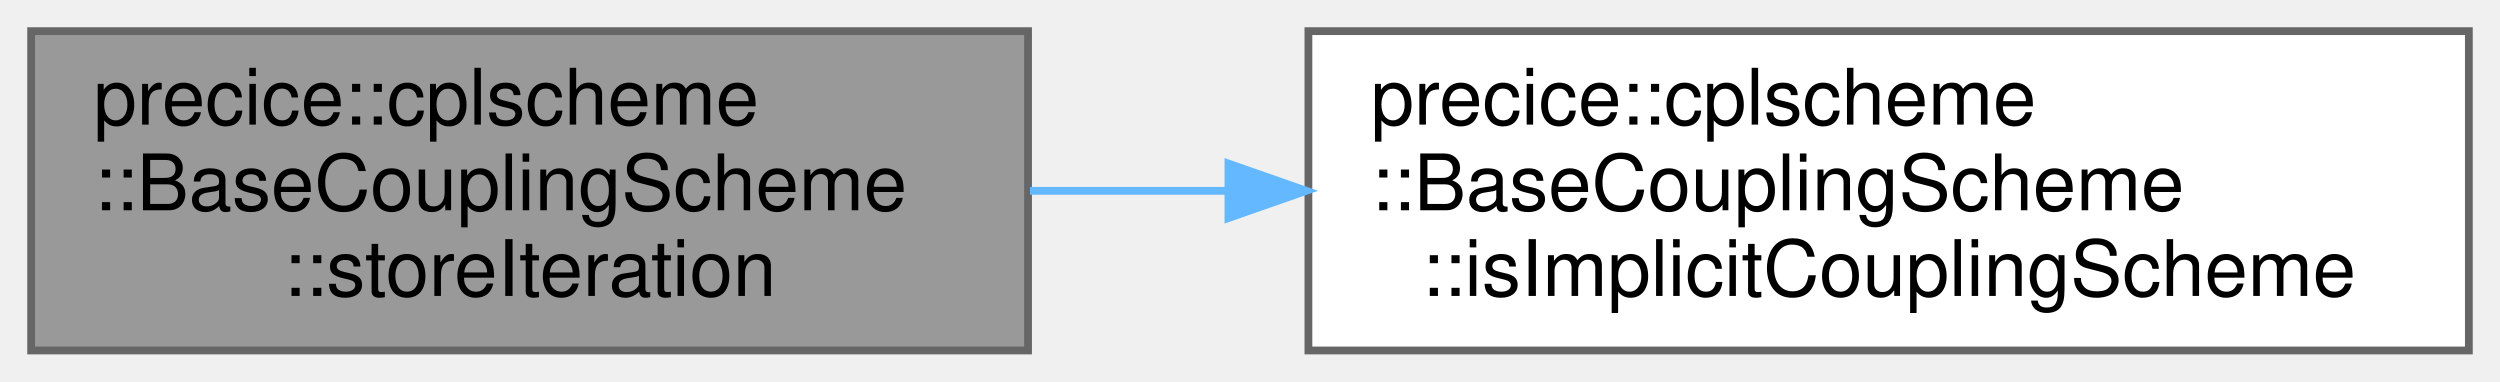
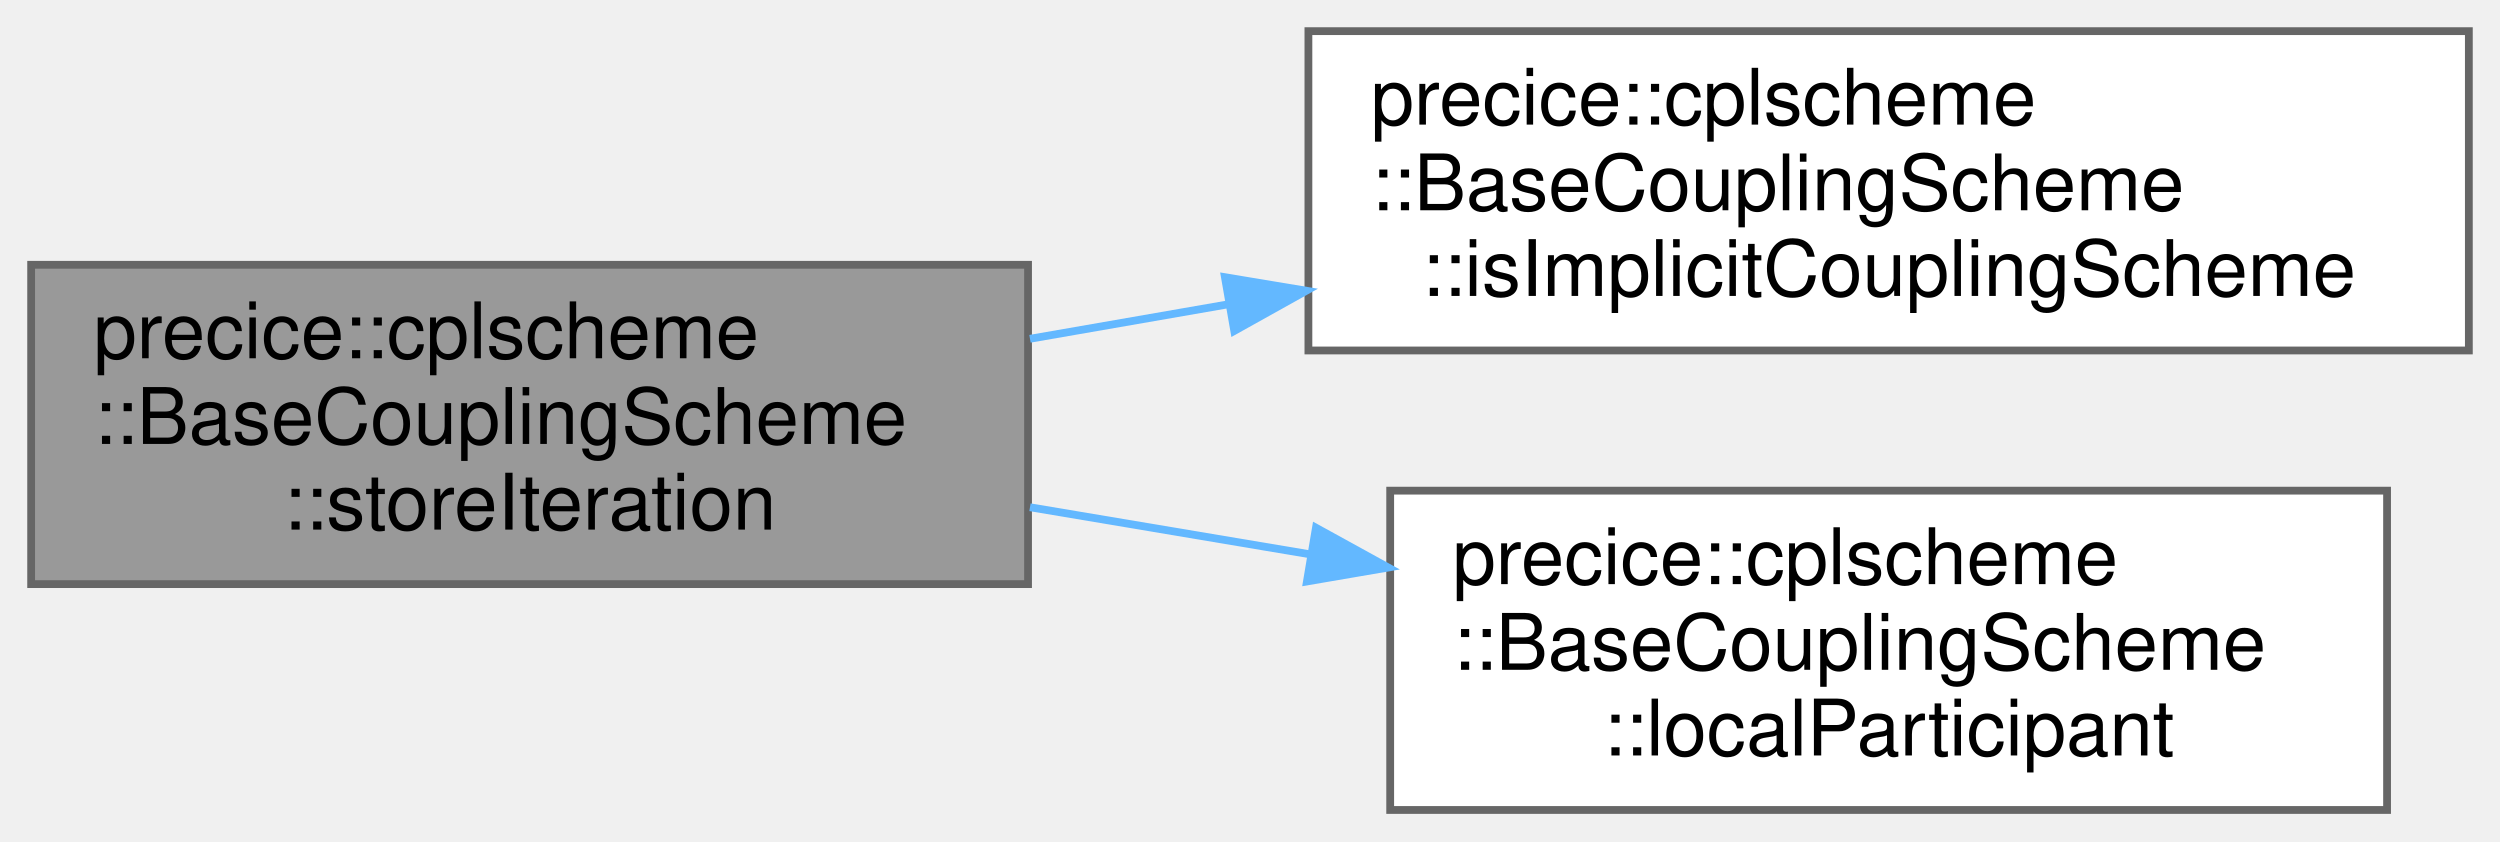
- <svg xmlns="http://www.w3.org/2000/svg" xmlns:xlink="http://www.w3.org/1999/xlink" width="321pt" height="49pt" viewBox="0.00 0.00 321.00 49.00">
-   <g id="graph0" class="graph" transform="scale(1 1) rotate(0) translate(4 45)">
+ <svg xmlns="http://www.w3.org/2000/svg" xmlns:xlink="http://www.w3.org/1999/xlink" width="321pt" height="108pt" viewBox="0.00 0.00 321.00 108.00">
+   <g id="graph0" class="graph" transform="scale(1 1) rotate(0) translate(4 104)">
    <g id="Node000001" class="node">
      <g id="a_Node000001">
        <a xlink:title="used for storing all Data at end of doImplicitStep for later reference.">
-           <polygon fill="#999999" stroke="#666666" points="128,-41 0,-41 0,0 128,0 128,-41" />
-           <text text-anchor="start" x="8" y="-29" font-family="Helvetica,sans-Serif" font-size="10.00">precice::cplscheme</text>
-           <text text-anchor="start" x="8" y="-18" font-family="Helvetica,sans-Serif" font-size="10.00">::BaseCouplingScheme</text>
-           <text text-anchor="middle" x="64" y="-7" font-family="Helvetica,sans-Serif" font-size="10.00">::storeIteration</text>
+           <polygon fill="#999999" stroke="#666666" points="128,-70 0,-70 0,-29 128,-29 128,-70" />
+           <text text-anchor="start" x="8" y="-58" font-family="Helvetica,sans-Serif" font-size="10.00">precice::cplscheme</text>
+           <text text-anchor="start" x="8" y="-47" font-family="Helvetica,sans-Serif" font-size="10.00">::BaseCouplingScheme</text>
+           <text text-anchor="middle" x="64" y="-36" font-family="Helvetica,sans-Serif" font-size="10.00">::storeIteration</text>
        </a>
      </g>
    </g>
    <g id="Node000002" class="node">
      <g id="a_Node000002">
        <a xlink:href="classprecice_1_1cplscheme_1_1BaseCouplingScheme.html#a4dcb97e3ef79b1cca6af577f9cbbec19" target="_top" xlink:title="Function to determine whether coupling scheme is an implicit coupling scheme.">
-           <polygon fill="white" stroke="#666666" points="313,-41 164,-41 164,0 313,0 313,-41" />
-           <text text-anchor="start" x="172" y="-29" font-family="Helvetica,sans-Serif" font-size="10.00">precice::cplscheme</text>
-           <text text-anchor="start" x="172" y="-18" font-family="Helvetica,sans-Serif" font-size="10.00">::BaseCouplingScheme</text>
-           <text text-anchor="middle" x="238.5" y="-7" font-family="Helvetica,sans-Serif" font-size="10.00">::isImplicitCouplingScheme</text>
+           <polygon fill="white" stroke="#666666" points="313,-100 164,-100 164,-59 313,-59 313,-100" />
+           <text text-anchor="start" x="172" y="-88" font-family="Helvetica,sans-Serif" font-size="10.00">precice::cplscheme</text>
+           <text text-anchor="start" x="172" y="-77" font-family="Helvetica,sans-Serif" font-size="10.00">::BaseCouplingScheme</text>
+           <text text-anchor="middle" x="238.5" y="-66" font-family="Helvetica,sans-Serif" font-size="10.00">::isImplicitCouplingScheme</text>
        </a>
      </g>
    </g>
    <g id="edge1_Node000001_Node000002" class="edge">
      <g id="a_edge1_Node000001_Node000002">
        <a xlink:title=" ">
-           <path fill="none" stroke="#63b8ff" d="M128.25,-20.5C136.55,-20.5 145.15,-20.5 153.71,-20.5" />
-           <polygon fill="#63b8ff" stroke="#63b8ff" points="153.73,-24 163.73,-20.5 153.73,-17 153.73,-24" />
+           <path fill="none" stroke="#63b8ff" d="M128.25,-60.5C136.55,-61.94 145.15,-63.44 153.71,-64.93" />
+           <polygon fill="#63b8ff" stroke="#63b8ff" points="153.28,-68.41 163.73,-66.67 154.48,-61.51 153.28,-68.41" />
+         </a>
+       </g>
+     </g>
+     <g id="Node000003" class="node">
+       <g id="a_Node000003">
+         <a xlink:href="classprecice_1_1cplscheme_1_1BaseCouplingScheme.html#addc7ba5d118bc95ea2ea6ea5f4c73a61" target="_top" xlink:title="Returns the name of the local participant.">
+           <polygon fill="white" stroke="#666666" points="302.5,-41 174.5,-41 174.5,0 302.5,0 302.5,-41" />
+           <text text-anchor="start" x="182.5" y="-29" font-family="Helvetica,sans-Serif" font-size="10.00">precice::cplscheme</text>
+           <text text-anchor="start" x="182.5" y="-18" font-family="Helvetica,sans-Serif" font-size="10.00">::BaseCouplingScheme</text>
+           <text text-anchor="middle" x="238.5" y="-7" font-family="Helvetica,sans-Serif" font-size="10.00">::localParticipant</text>
+         </a>
+       </g>
+     </g>
+     <g id="edge2_Node000001_Node000003" class="edge">
+       <g id="a_edge2_Node000001_Node000003">
+         <a xlink:title=" ">
+           <path fill="none" stroke="#63b8ff" d="M128.25,-38.87C139.97,-36.9 152.3,-34.82 164.29,-32.81" />
+           <polygon fill="#63b8ff" stroke="#63b8ff" points="164.97,-36.24 174.25,-31.13 163.81,-29.34 164.97,-36.24" />
        </a>
      </g>
    </g>
  </g>
</svg>
